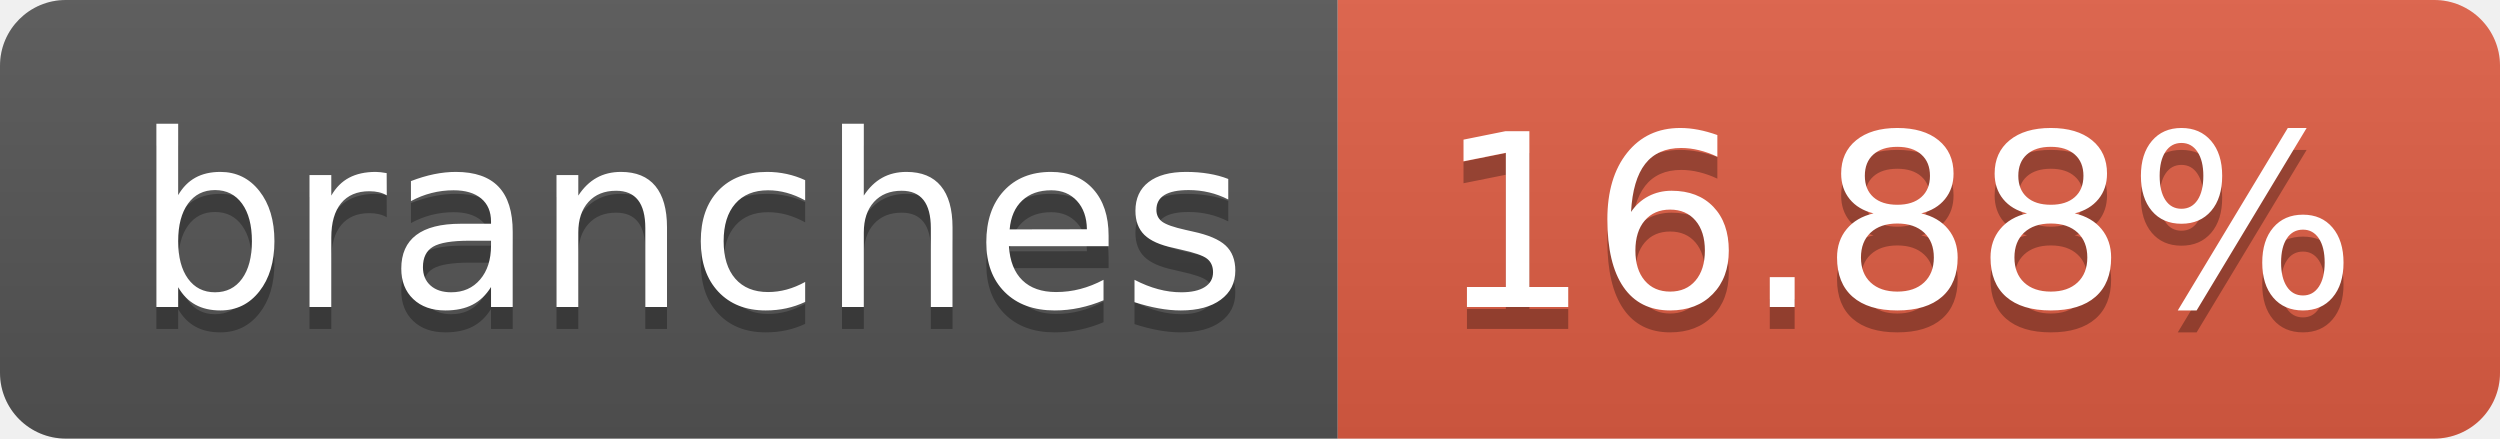
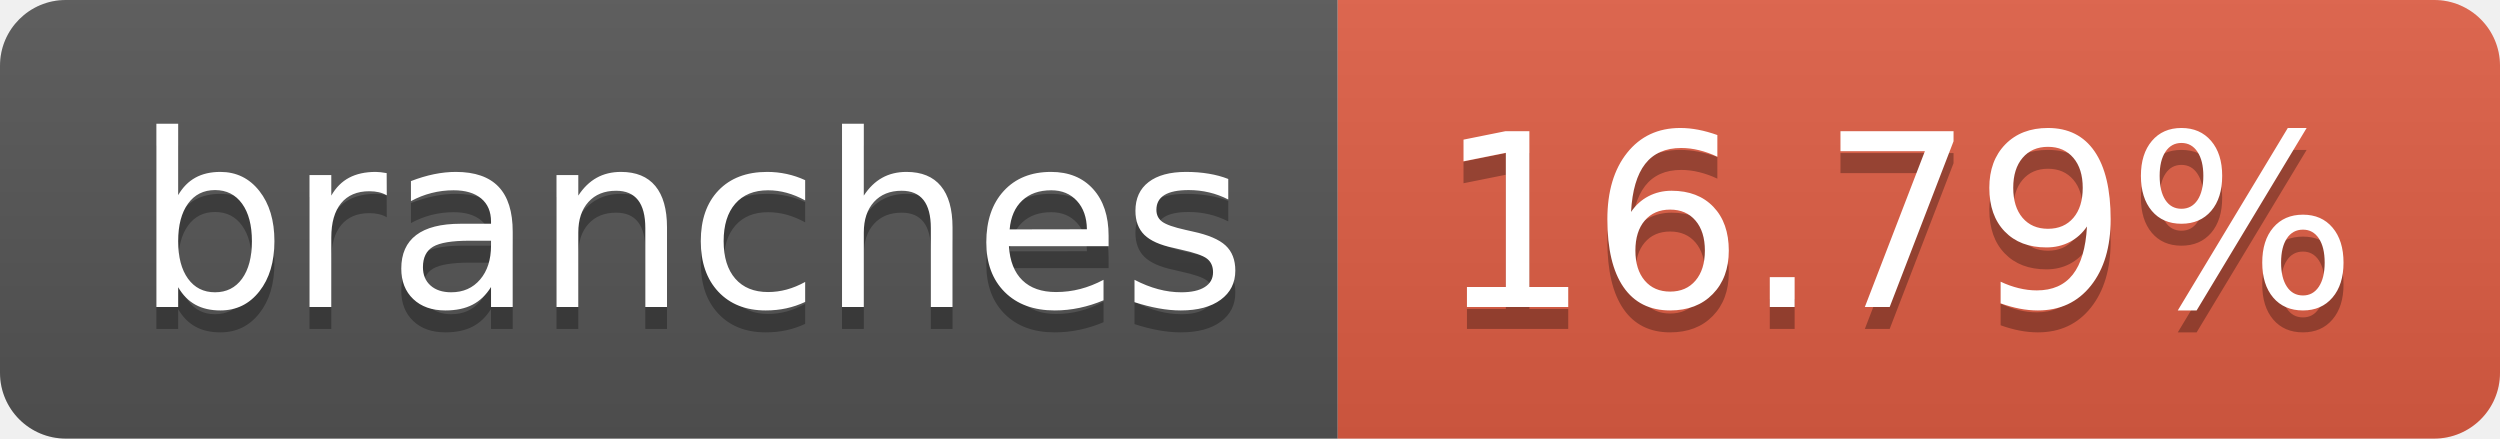
- <svg xmlns="http://www.w3.org/2000/svg" width="114" height="20" role="img" aria-label="branches: 16.88%">
+ <svg xmlns="http://www.w3.org/2000/svg" width="114" height="20" role="img" aria-label="branches: 16.79%">
  <linearGradient id="s" x2="0" y2="100%">
    <stop offset="0" stop-color="#bbb" stop-opacity=".1" />
    <stop offset="1" stop-opacity=".1" />
  </linearGradient>
  <clipPath id="r">
    <rect width="114" height="20" rx="3" fill="#fff" />
  </clipPath>
  <g clip-path="url(#r)">
    <rect width="61" height="20" fill="#555" />
    <rect x="61" width="53" height="20" fill="#e05d44" />
    <rect width="114" height="20" fill="url(#s)" />
  </g>
  <g fill="#fff" text-anchor="middle" font-family="Verdana,Geneva,DejaVu Sans,sans-serif" text-rendering="geometricPrecision" font-size="110">
    <text aria-hidden="true" x="315" y="150" fill="#010101" fill-opacity=".3" transform="scale(.1)" textLength="510">branches</text>
    <text x="315" y="140" transform="scale(.1)" fill="#fff" textLength="510">branches</text>
-     <text aria-hidden="true" x="865" y="150" fill="#010101" fill-opacity=".3" transform="scale(.1)" textLength="430">16.88%</text>
-     <text x="865" y="140" transform="scale(.1)" fill="#fff" textLength="430">16.88%</text>
+     <text aria-hidden="true" x="865" y="150" fill="#010101" fill-opacity=".3" transform="scale(.1)" textLength="430">16.79%</text>
+     <text x="865" y="140" transform="scale(.1)" fill="#fff" textLength="430">16.79%</text>
  </g>
</svg>
